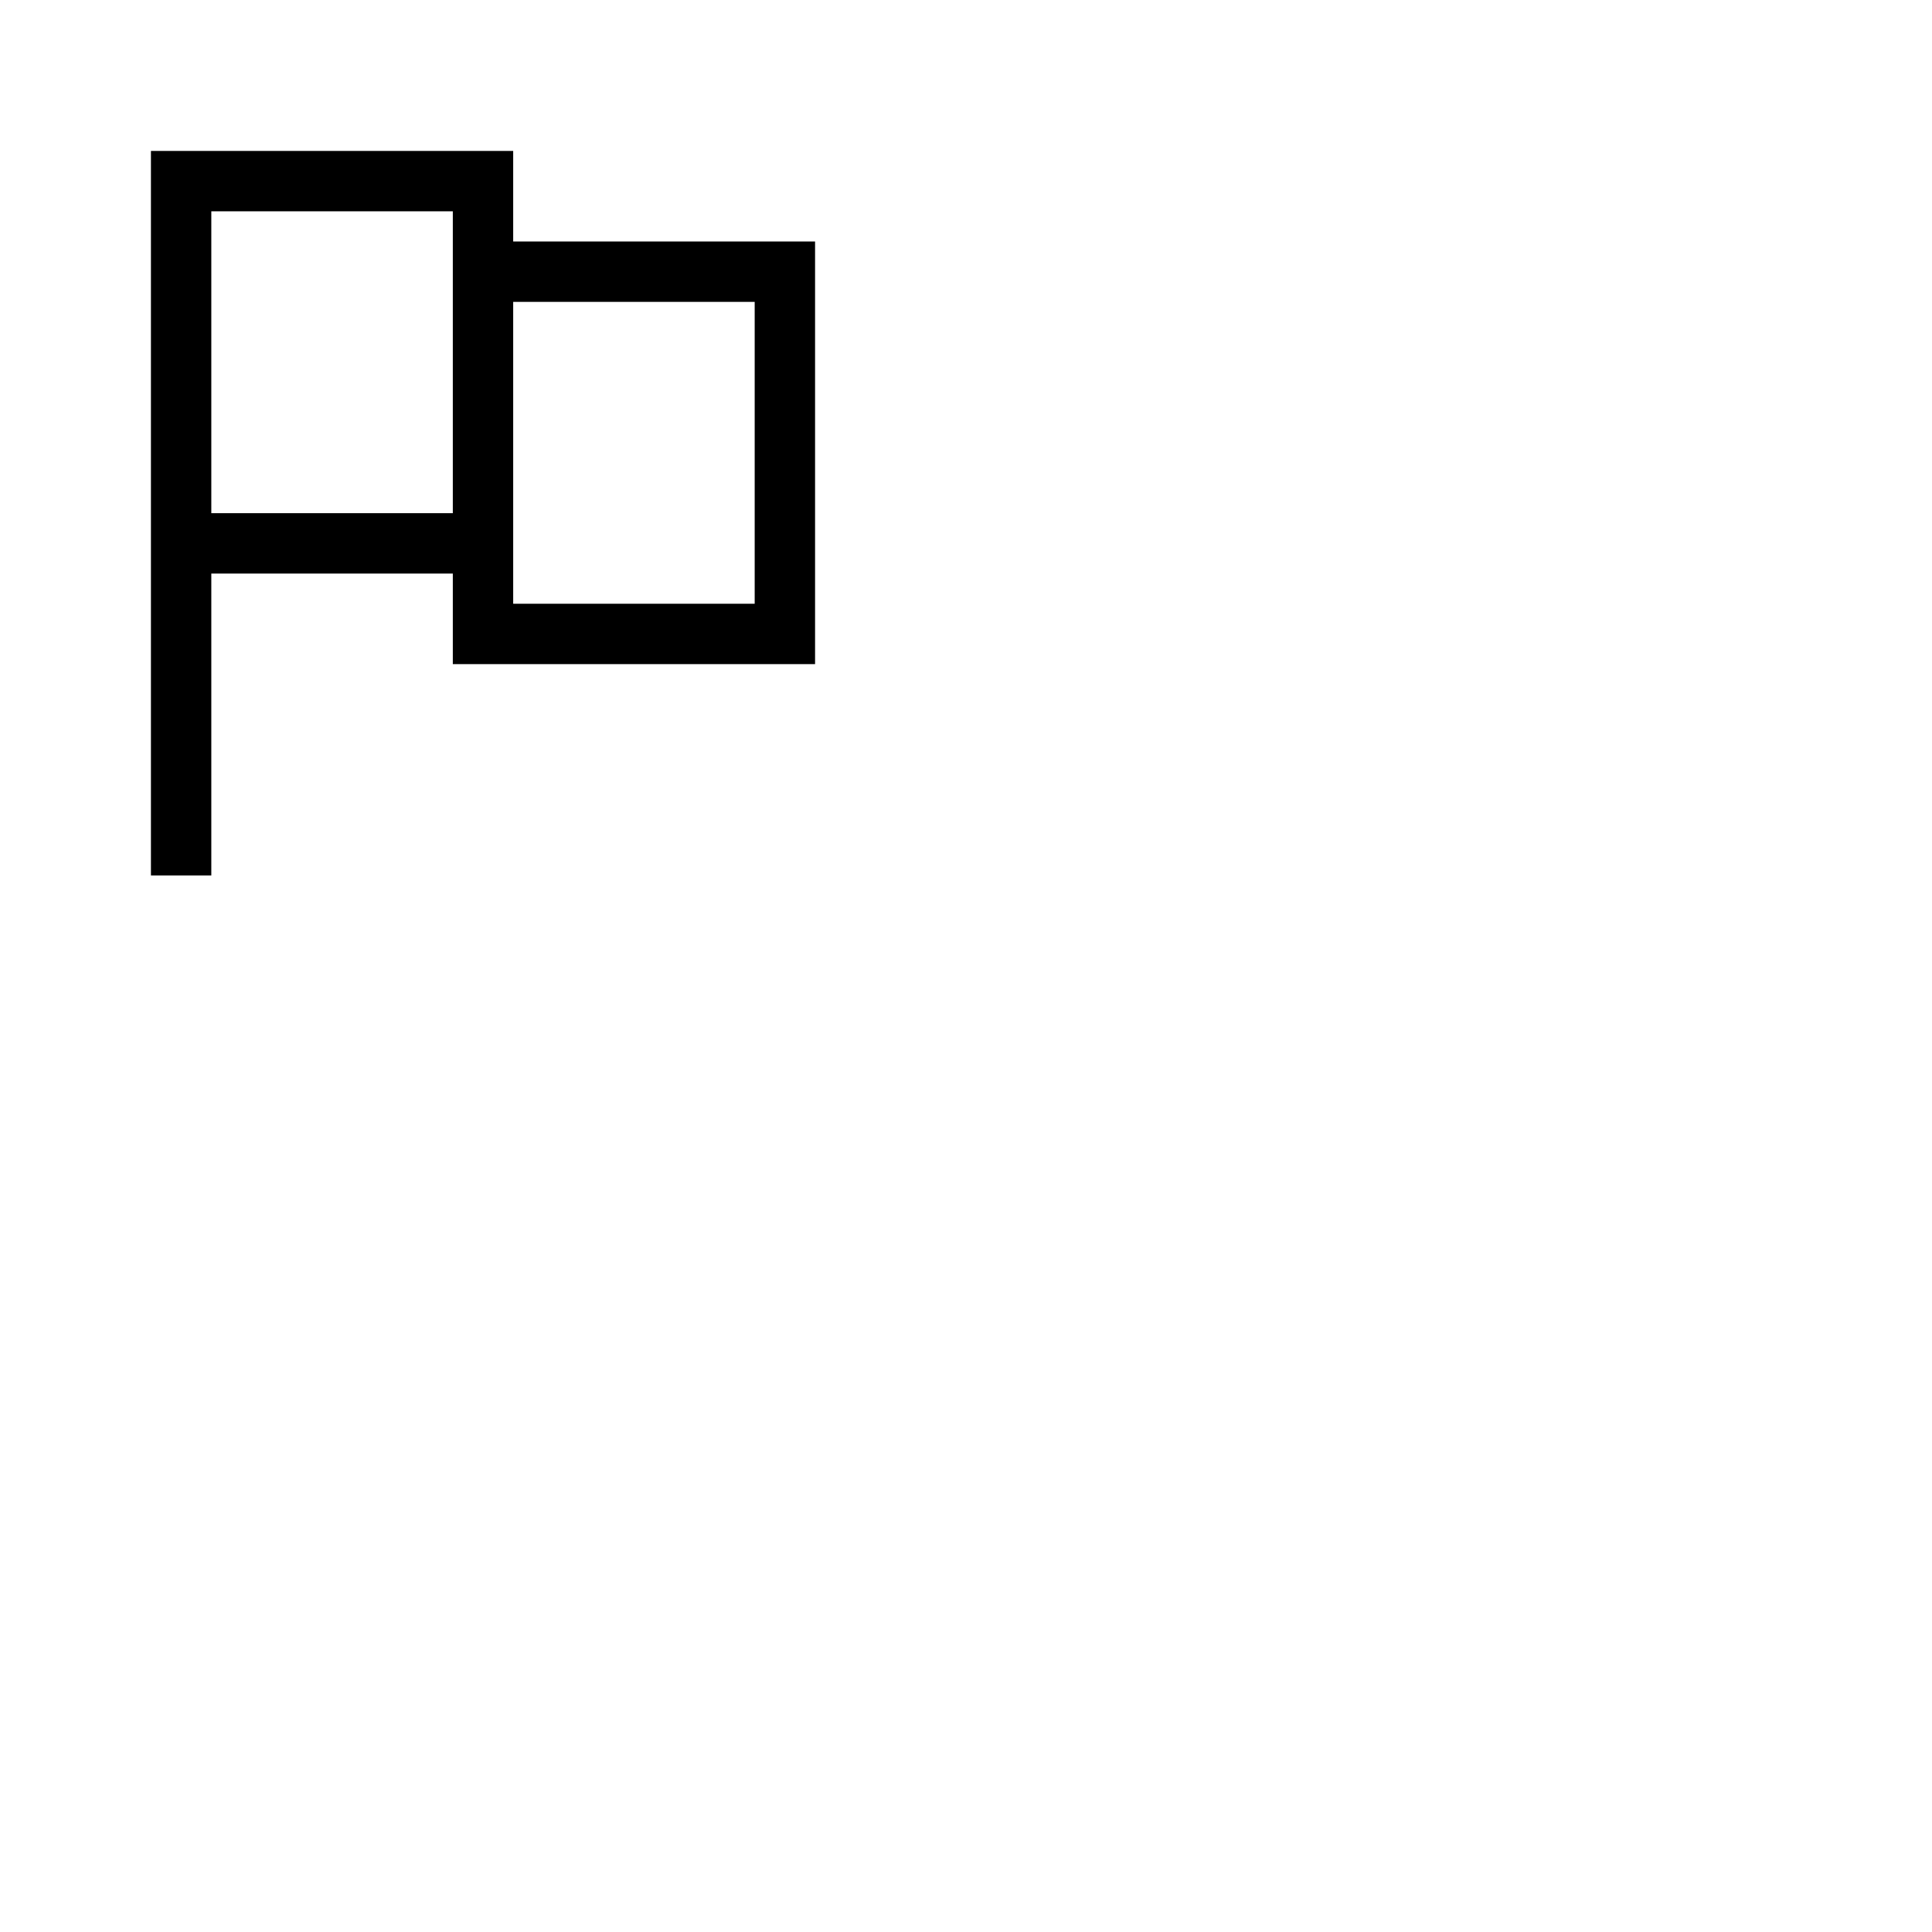
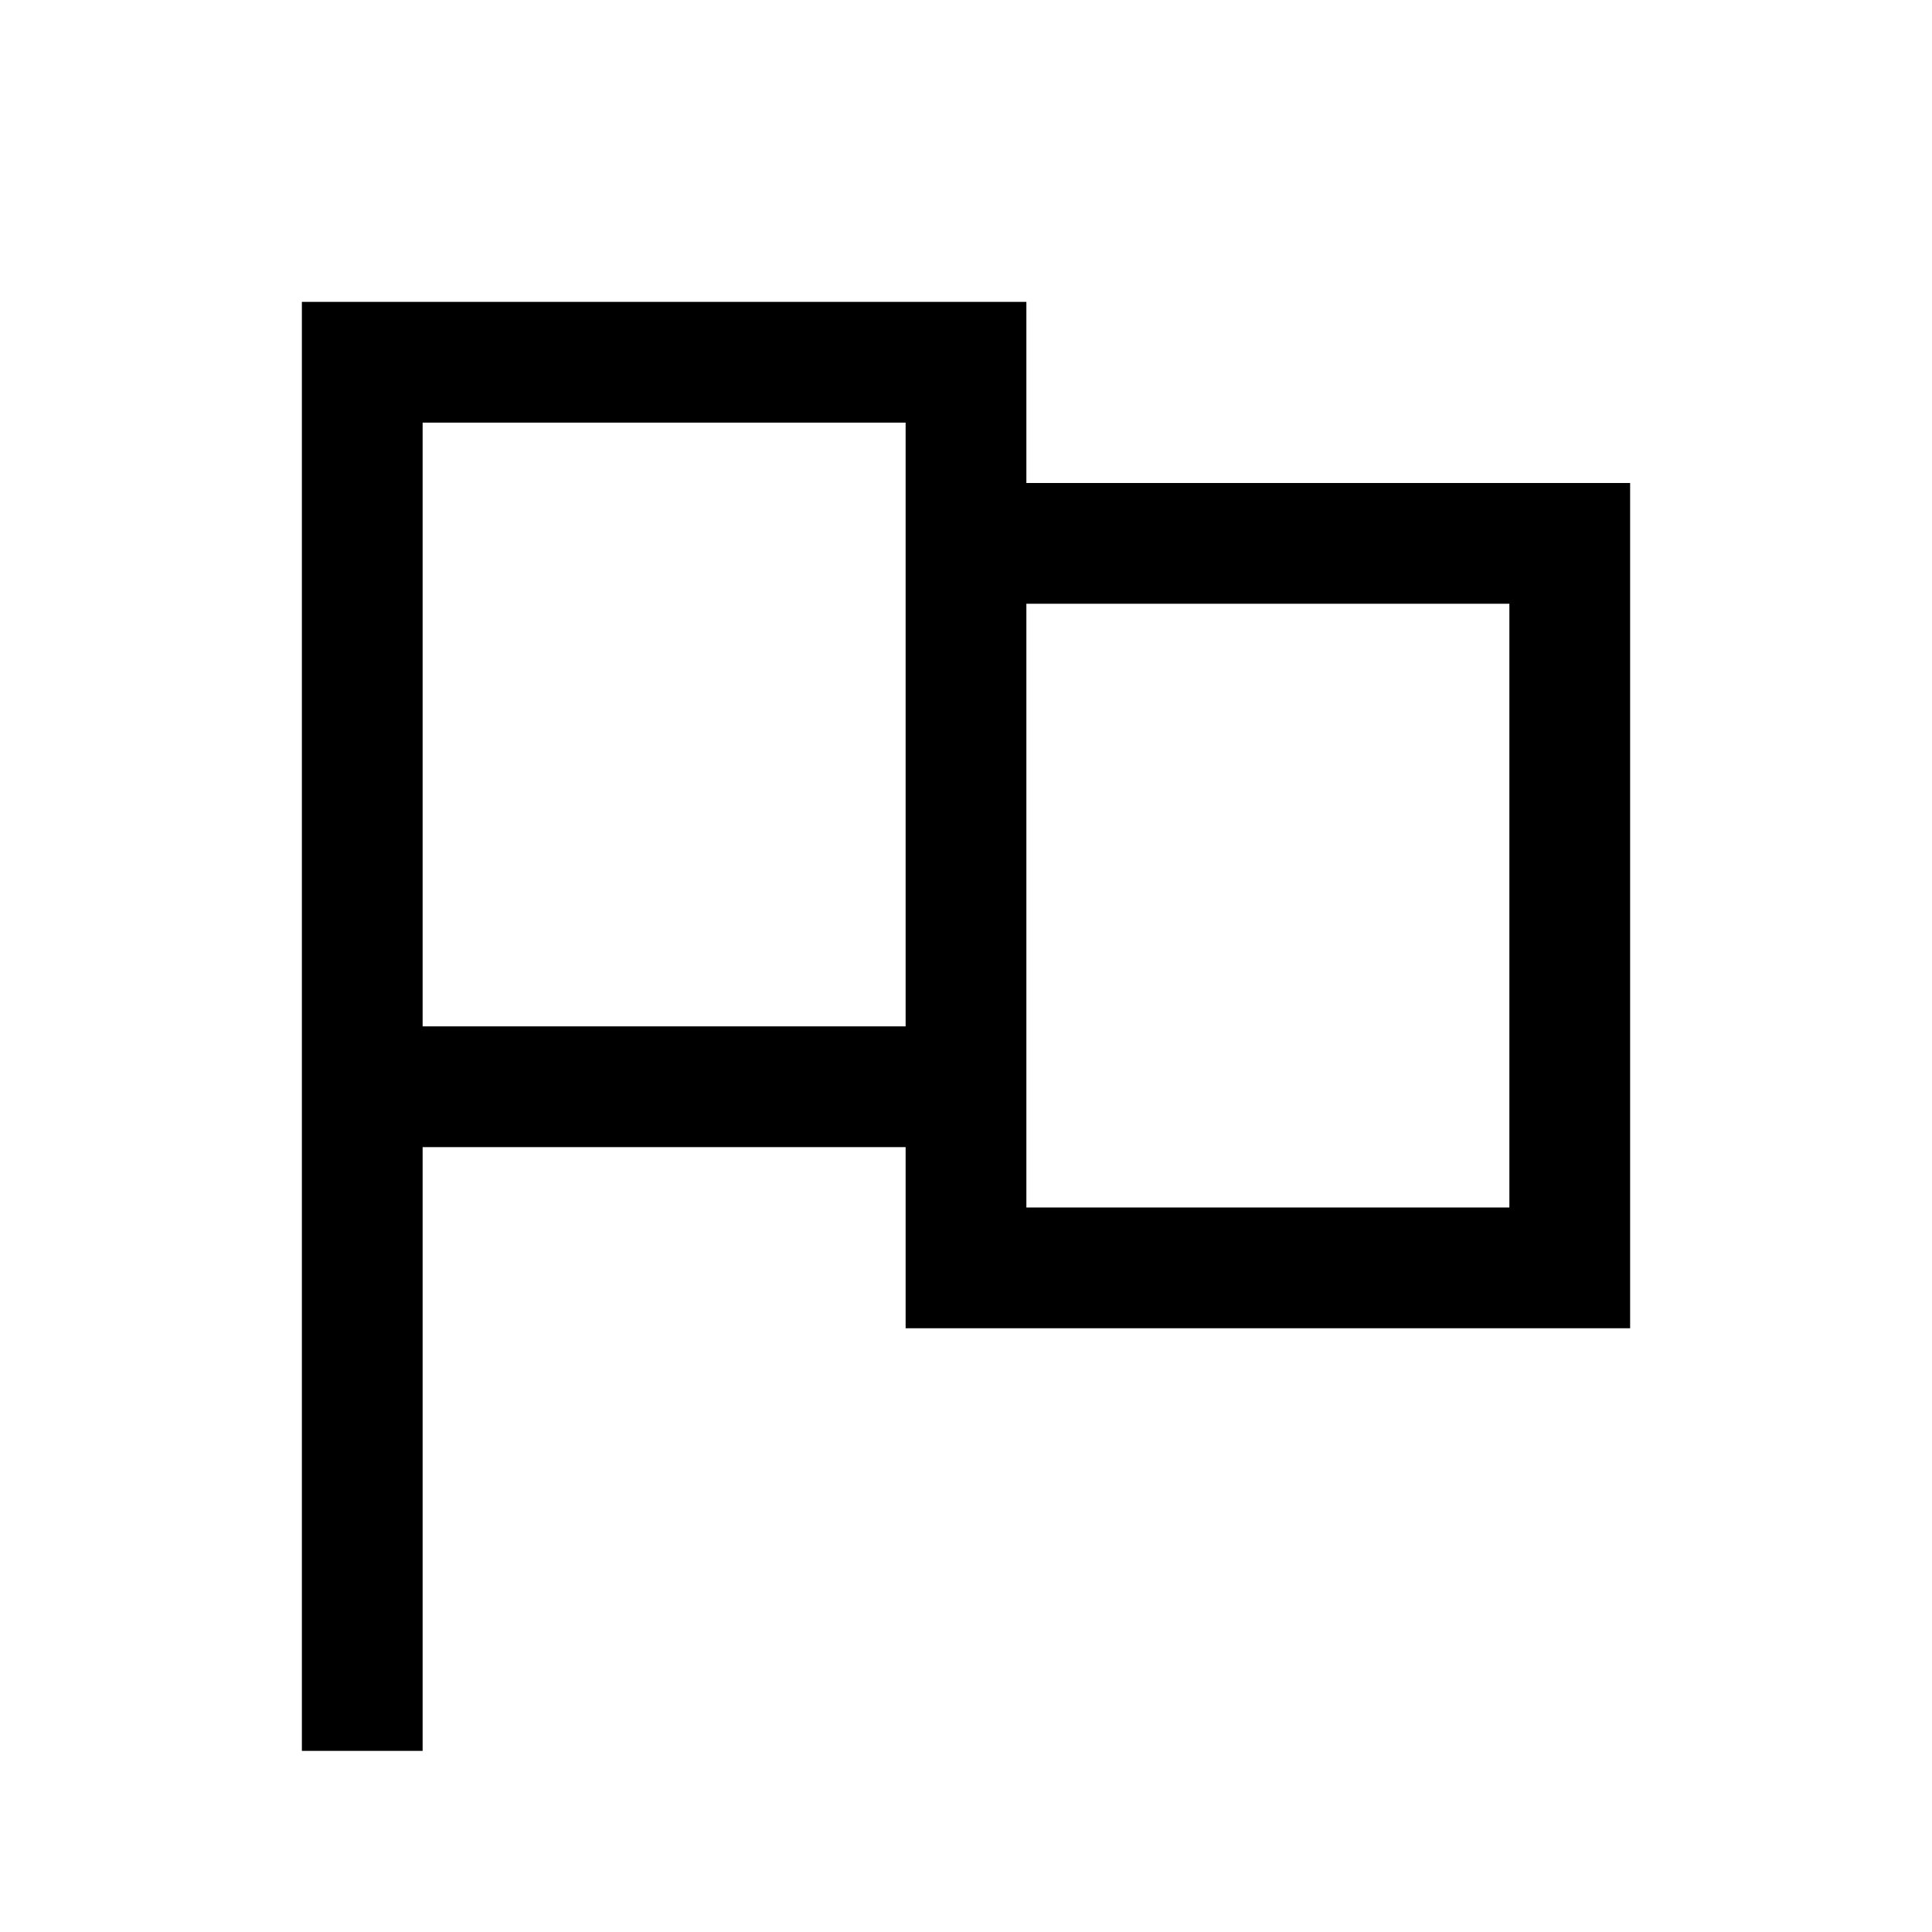
- <svg xmlns="http://www.w3.org/2000/svg" viewBox="0 0 64 64">
+ <svg xmlns="http://www.w3.org/2000/svg" viewBox="0 0 32 32">
  <path d="M5 5v24h2V19h8v3h12V8H17V5Zm2 2h8v10H7Zm10 3h8v10h-8Z" />
</svg>
